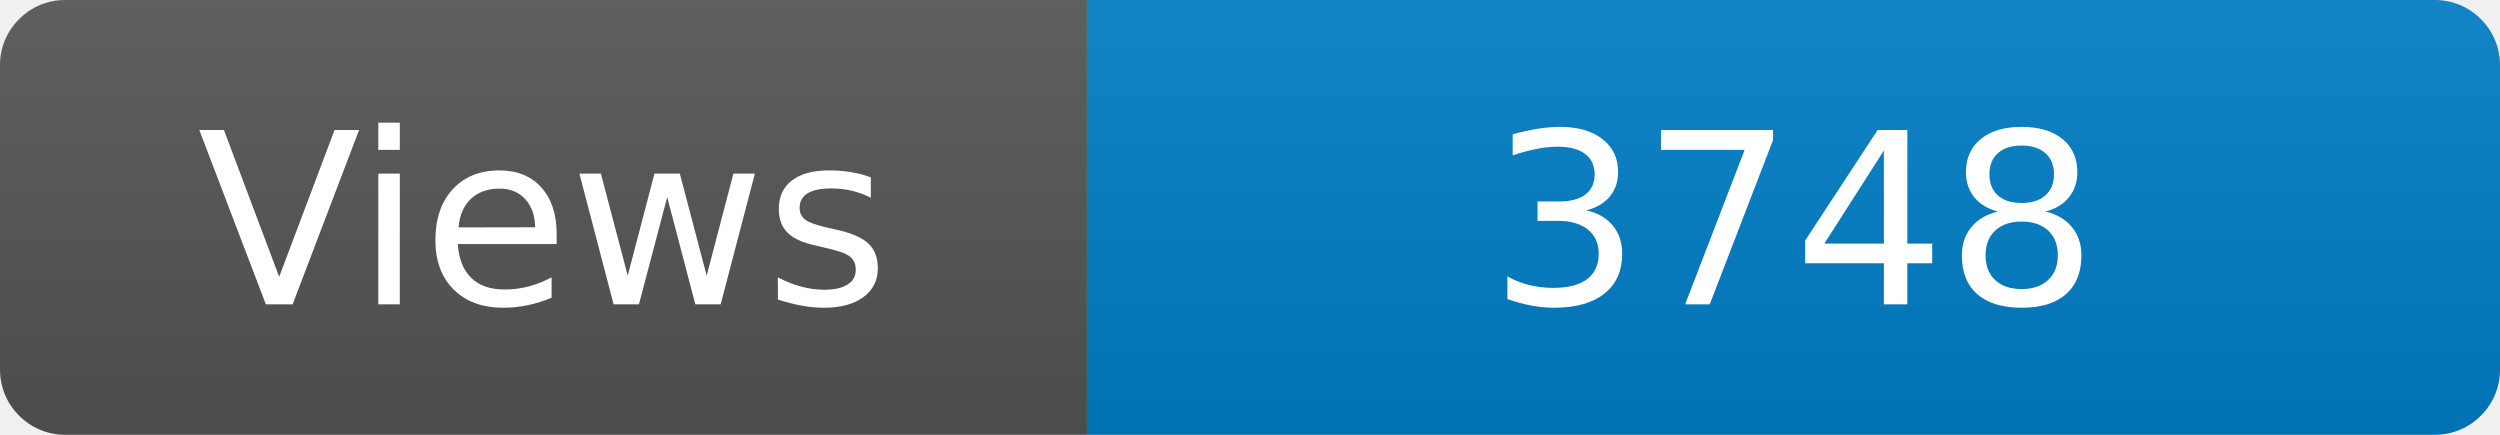
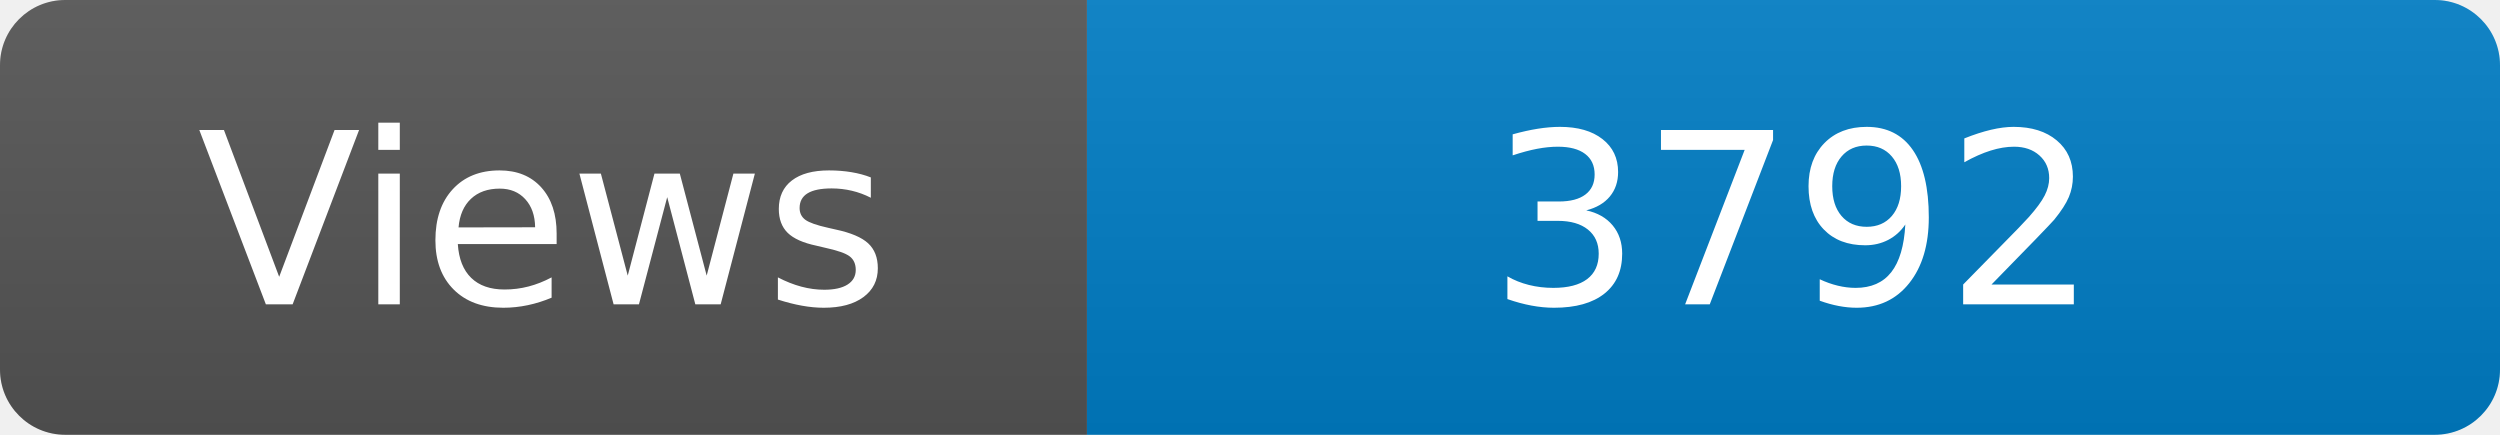
<svg xmlns="http://www.w3.org/2000/svg" width="115" height="20" role="img" aria-label="Maintained?: yes">
  <linearGradient id="s" x2="0" y2="100%">
    <stop offset="0" stop-color="#bbb" stop-opacity=".1" />
    <stop offset="1" stop-opacity=".1" />
  </linearGradient>
  <clipPath id="r">
    <rect width="115" height="20" rx="3" fill="#fff" />
  </clipPath>
  <g clip-path="url(#r)">
    <rect width="50" height="20" fill="#555" />
    <rect x="50" width="160" height="20" fill="#007ec6" />
    <rect width="115" height="20" fill="url(#s)" />
  </g>
  <g fill="#fff" text-anchor="middle" font-family="Verdana,Geneva,DejaVu Sans,sans-serif" font-size="110">
    <text x="250" y="140" transform="scale(.1)" fill="#fff">Views</text>
-     <text x="825" y="140" transform="scale(.1)" fill="#fff">3748</text>
+     <text x="825" y="140" transform="scale(.1)" fill="#fff">3792</text>
  </g>
</svg>
